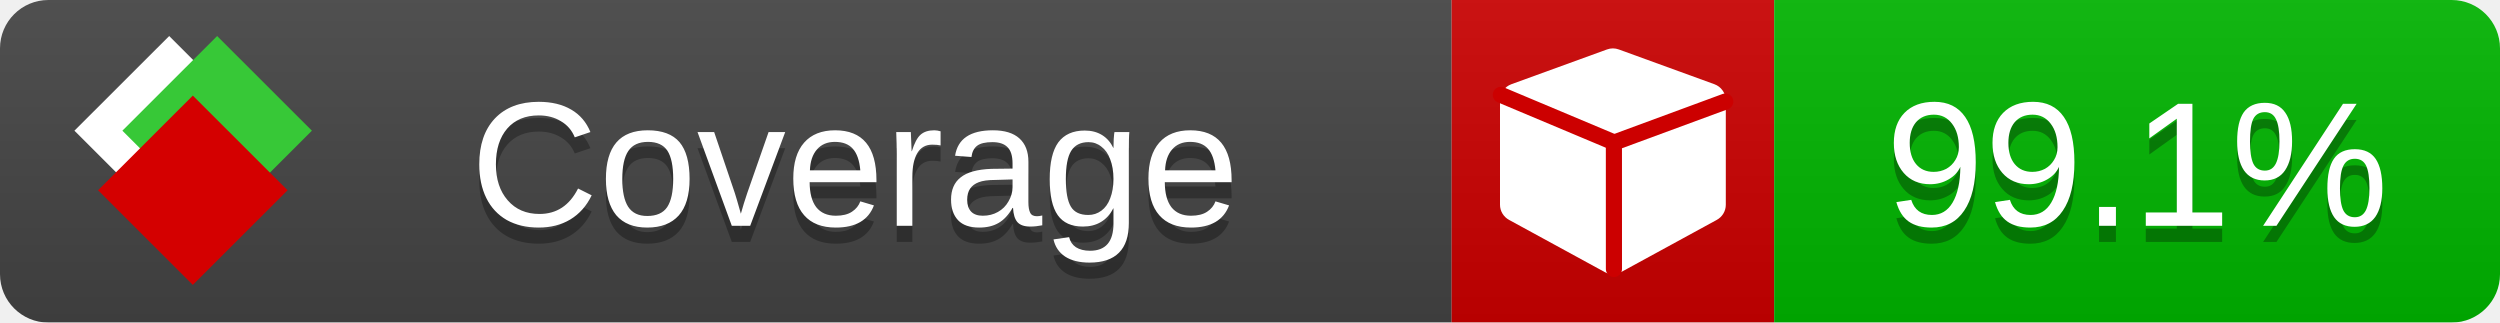
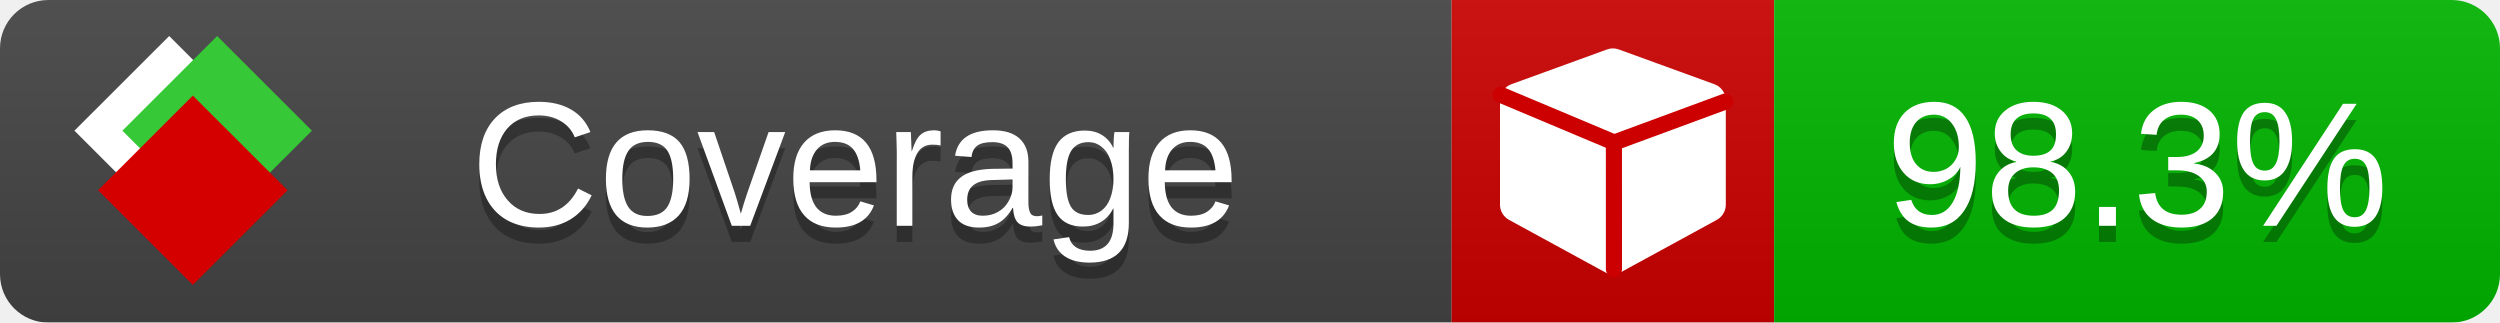
<svg xmlns="http://www.w3.org/2000/svg" xmlns:xlink="http://www.w3.org/1999/xlink" width="155" height="20">
  <style type="text/css">
          
            @keyframes fade1 {
                0% { visibility: visible; opacity: 1; }
               23% { visibility: visible; opacity: 1; }
               25% { visibility: hidden; opacity: 0; }
               48% { visibility: hidden; opacity: 0; }
               50% { visibility: hidden; opacity: 0; }
               73% { visibility: hidden; opacity: 0; }
               75% { visibility: hidden; opacity: 0; }
               98% { visibility: hidden; opacity: 0; }
              100% { visibility: visible; opacity: 1; }
            }
            @keyframes fade2 {
                0% { visibility: hidden; opacity: 0; }
               23% { visibility: hidden; opacity: 0; }
               25% { visibility: visible; opacity: 1; }
               48% { visibility: visible; opacity: 1; }
               50% { visibility: hidden; opacity: 0; }
               73% { visibility: hidden; opacity: 0; }
               75% { visibility: hidden; opacity: 0; }
               98% { visibility: hidden; opacity: 0; }
              100% { visibility: hidden; opacity: 0; }
            }
            @keyframes fade3 {
                0% { visibility: hidden; opacity: 0; }
               23% { visibility: hidden; opacity: 0; }
               25% { visibility: hidden; opacity: 0; }
               48% { visibility: hidden; opacity: 0; }
               50% { visibility: visible; opacity: 1; }
               73% { visibility: visible; opacity: 1; }
               75% { visibility: hidden; opacity: 0; }
               98% { visibility: hidden; opacity: 0; }
              100% { visibility: hidden; opacity: 0; }
            }
            @keyframes fade4 {
                0% { visibility: hidden; opacity: 0; }
               23% { visibility: hidden; opacity: 0; }
               25% { visibility: hidden; opacity: 0; }
               48% { visibility: hidden; opacity: 0; }
               50% { visibility: hidden; opacity: 0; }
               73% { visibility: hidden; opacity: 0; }
               75% { visibility: visible; opacity: 1; }
               98% { visibility: visible; opacity: 1; }
              100% { visibility: hidden; opacity: 0; }
            }
            .linecoverage {
                animation-duration: 15s;
                animation-name: fade1;
                animation-iteration-count: infinite;
            }
            .branchcoverage {
                animation-duration: 15s;
                animation-name: fade2;
                animation-iteration-count: infinite;
            }
            .methodcoverage {
                animation-duration: 15s;
                animation-name: fade3;
                animation-iteration-count: infinite;
            }
            .fullmethodcoverage {
                animation-duration: 15s;
                animation-name: fade4;
                animation-iteration-count: infinite;
            }
          
    </style>
  <defs>
    <linearGradient id="gradient" x2="0" y2="100%">
      <stop offset="0" stop-color="#bbb" stop-opacity=".1" />
      <stop offset="1" stop-opacity=".1" />
    </linearGradient>
    <linearGradient id="c">
      <stop offset="0" stop-color="#d40000" />
      <stop offset="1" stop-color="#ff2a2a" />
    </linearGradient>
    <linearGradient id="a">
      <stop offset="0" stop-color="#e0e0de" />
      <stop offset="1" stop-color="#fff" />
    </linearGradient>
    <linearGradient id="b">
      <stop offset="0" stop-color="#37c837" />
      <stop offset="1" stop-color="#217821" />
    </linearGradient>
    <linearGradient xlink:href="#a" id="e" x1="106.44" x2="69.96" y1="-11.96" y2="-46.84" gradientTransform="matrix(-.8426 -.00045 -.00045 -.8426 -94.27 -75.82)" gradientUnits="userSpaceOnUse" />
    <linearGradient xlink:href="#b" id="f" x1="56.19" x2="77.97" y1="-23.45" y2="10.62" gradientTransform="matrix(.8426 .00045 .00045 .8426 94.27 75.82)" gradientUnits="userSpaceOnUse" />
    <linearGradient xlink:href="#c" id="g" x1="79.98" x2="132.9" y1="10.79" y2="10.79" gradientTransform="matrix(.8426 .00045 .00045 .8426 94.27 75.82)" gradientUnits="userSpaceOnUse" />
    <mask id="mask">
      <rect width="155" height="20" rx="3" fill="#fff" />
    </mask>
    <g id="icon" transform="matrix(.04486 0 0 .04481 -.48 -.63)">
      <rect width="52.92" height="52.92" x="-109.72" y="-27.13" fill="url(#e)" transform="rotate(-135)" />
      <rect width="52.92" height="52.92" x="70.19" y="-39.18" fill="url(#f)" transform="rotate(45)" />
      <rect width="52.92" height="52.92" x="80.05" y="-15.74" fill="url(#g)" transform="rotate(45)" />
    </g>
  </defs>
  <g mask="url(#mask)">
    <rect x="0" y="0" width="90" height="20" fill="#444" />
    <rect x="90" y="0" width="20" height="20" fill="#c00" />
    <rect x="110" y="0" width="45" height="20" fill="#00B600" />
    <rect x="0" y="0" width="155" height="20" fill="url(#gradient)" />
  </g>
  <g>
    <path class="" fill="#fff" d="m 107,6.231 v 6.462 c 0,0.196 -0.051,0.379 -0.151,0.547 -0.101,0.168 -0.238,0.3 -0.412,0.395 l -5.923,3.231 c -0.157,0.09 -0.328,0.135 -0.513,0.135 -0.185,0 -0.356,-0.045 -0.513,-0.135 l -5.923,-3.231 C 93.39,13.539 93.252,13.407 93.151,13.239 93.05,13.071 93,12.889 93,12.692 v -6.462 c 0,-0.224 0.065,-0.429 0.194,-0.614 0.129,-0.185 0.3,-0.317 0.513,-0.395 l 5.923,-2.154 c 0.123,-0.045 0.247,-0.067 0.37,-0.067 0.123,0 0.247,0.022 0.37,0.067 l 5.923,2.154 c 0.213,0.079 0.384,0.21 0.513,0.395 0.129,0.185 0.194,0.39 0.194,0.614 z" />
    <path class="" style="fill:none;stroke:#cc0000;stroke-width:1;stroke-linecap:round;stroke-dasharray:none;stroke-opacity:1" d="m 100.064,16.677 -0.002,-7.833 6.906,-2.547" />
    <path class="" style="fill:none;stroke:#cc0000;stroke-width:1;stroke-linecap:round;stroke-dasharray:none;stroke-opacity:1" d="M 99.914,8.765 93.052,5.882" />
  </g>
  <g fill="#fff" text-anchor="middle" font-family="Verdana,Arial,Geneva,sans-serif" font-size="11">
    <a xlink:href="https://github.com/danielpalme/ReportGenerator" target="_top">
      <use xlink:href="#icon" transform="translate(3,1) scale(3.5)" />
    </a>
    <text x="53" y="15" fill="#010101" fill-opacity=".3">Coverage</text>
    <text x="53" y="14" fill="#fff">Coverage</text>
-     <text class="" x="132.5" y="15" fill="#010101" fill-opacity=".3">99.1%</text>
-     <text class="" x="132.5" y="14">99.1%</text>
+     <text class="" x="132.5" y="15" fill="#010101" fill-opacity=".3">98.3%</text>
+     <text class="" x="132.5" y="14">98.3%</text>
  </g>
  <g>
    <rect class="" x="90" y="0" width="65" height="20" fill-opacity="0" />
  </g>
</svg>
